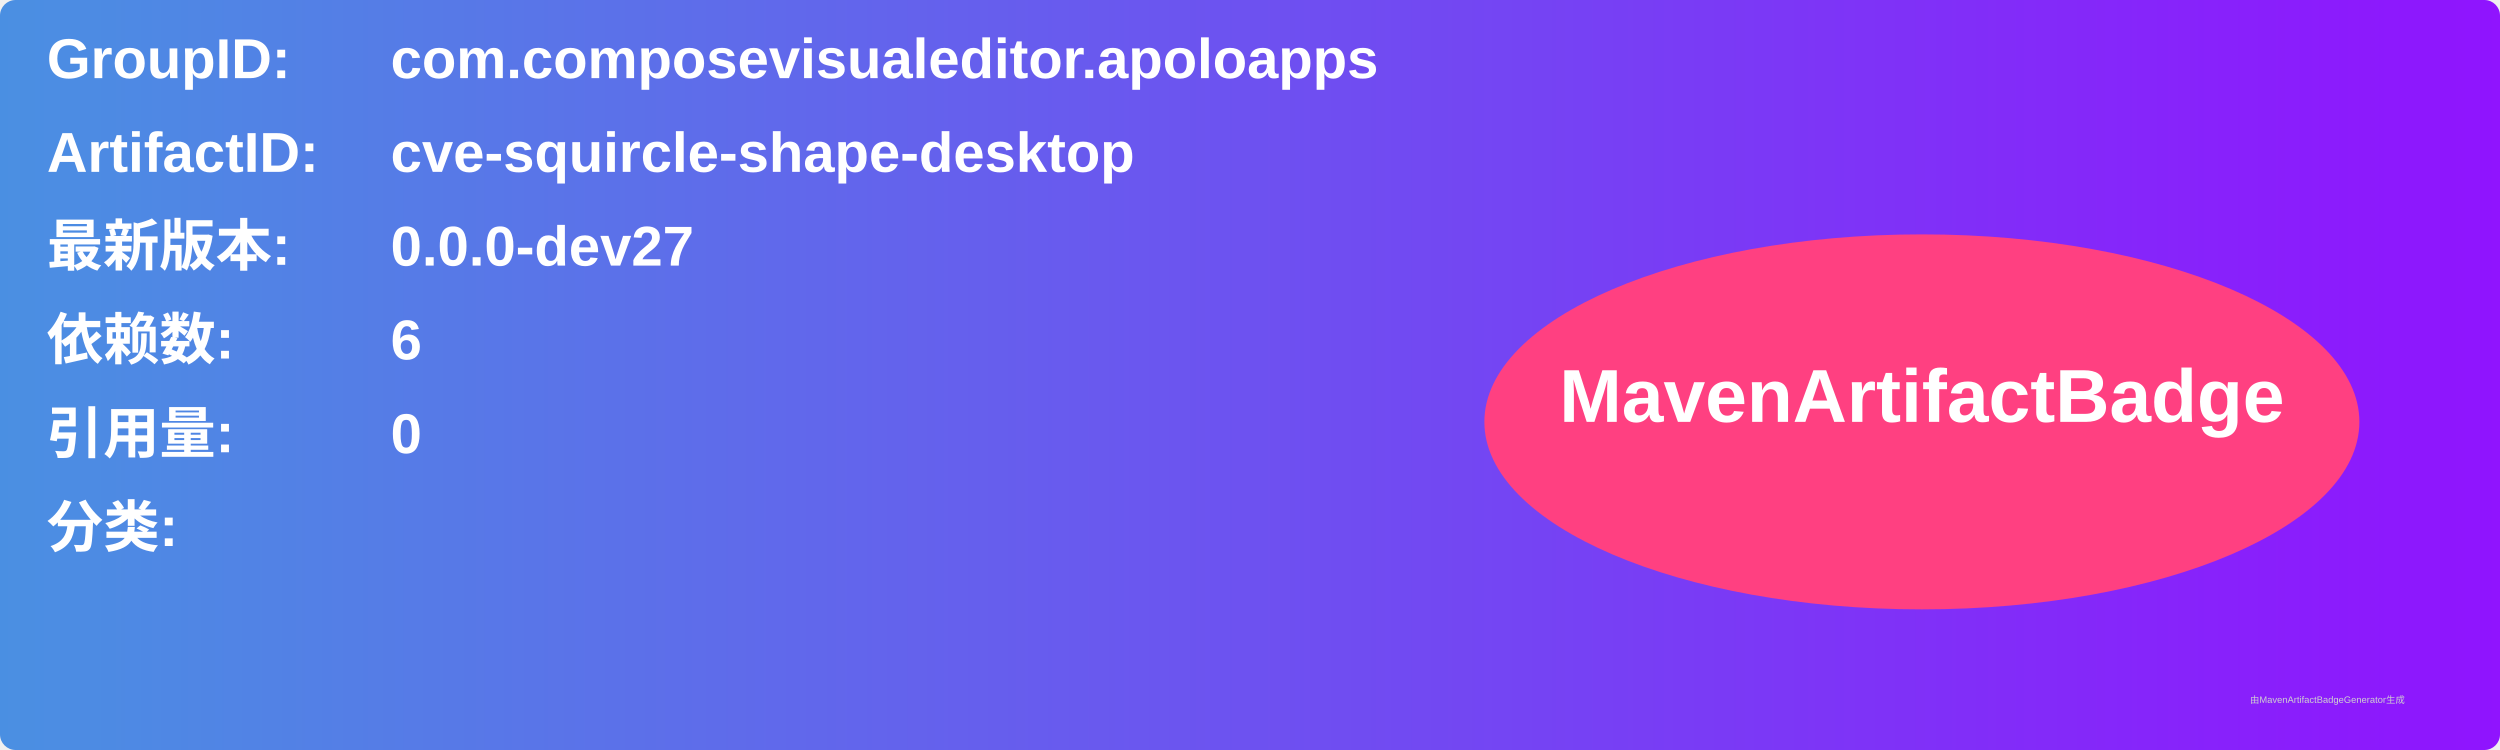
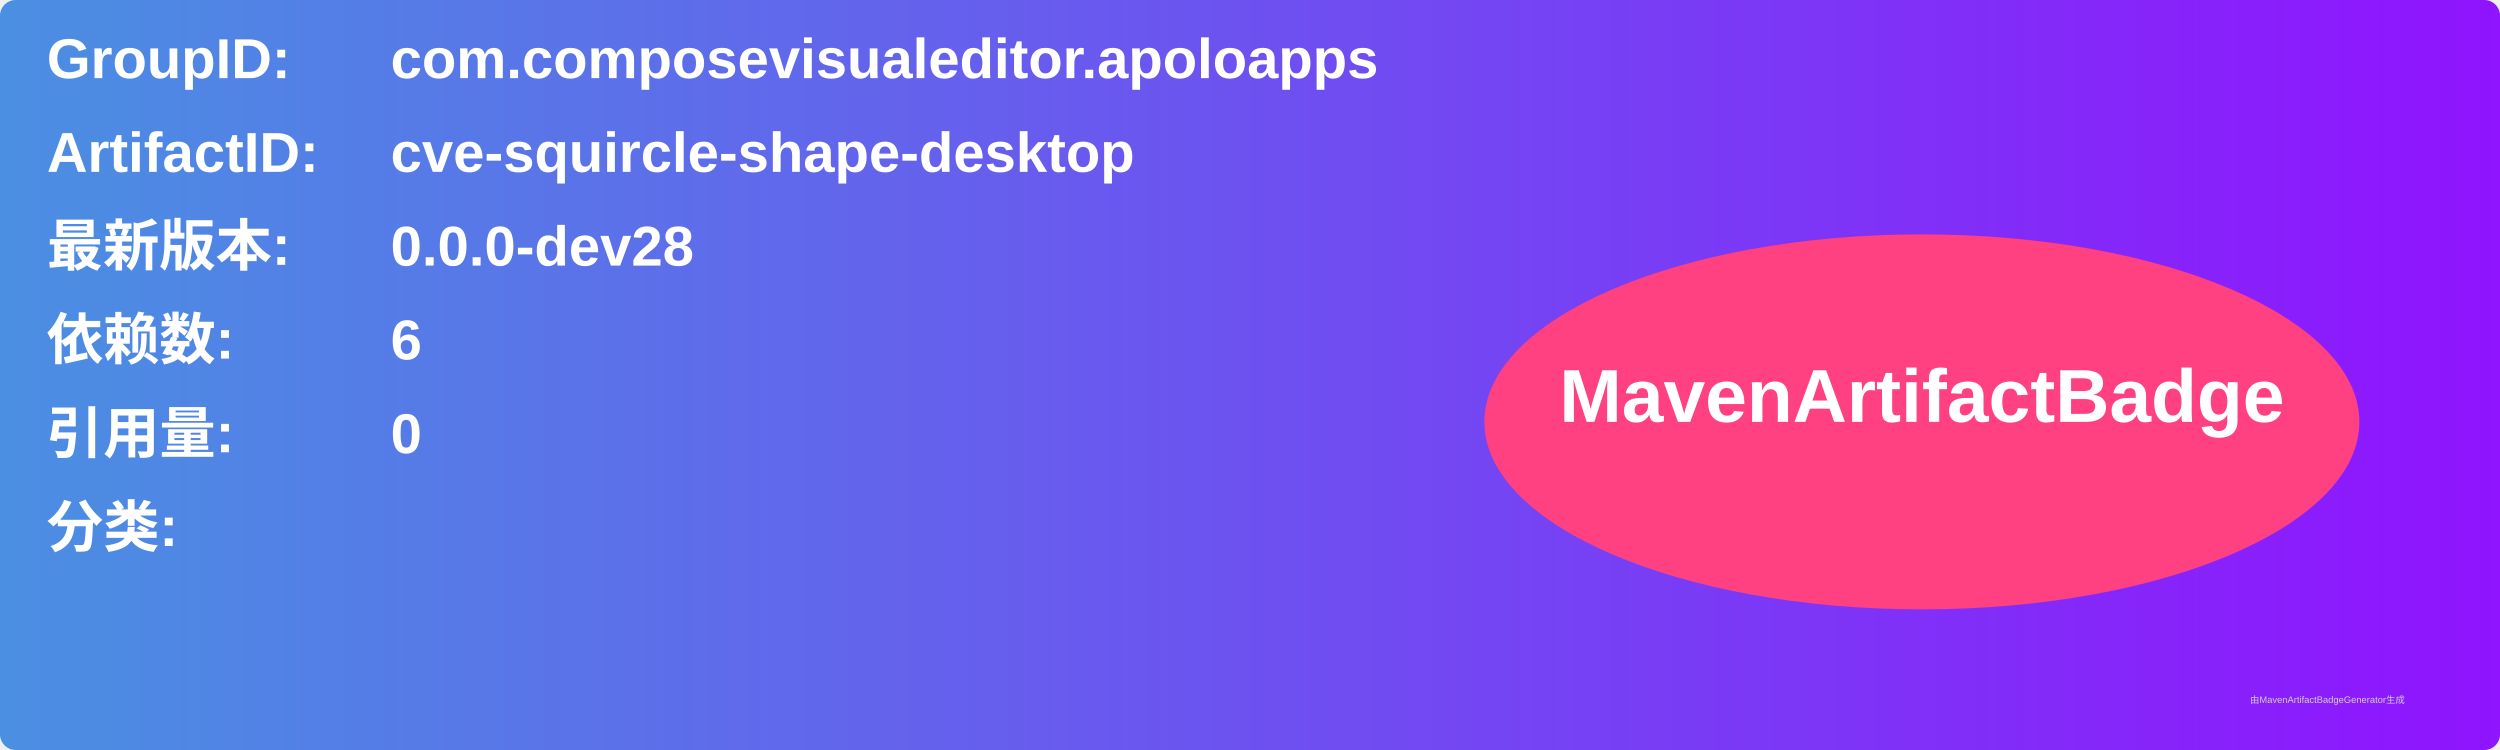
<svg xmlns="http://www.w3.org/2000/svg" width="800" height="240" viewBox="0 0 800 240">
  <linearGradient id="grad" x1="0%" y1="0%" x2="100%" y2="0%">
    <stop offset="0%" stop-color="#4a90e2" />
    <stop offset="100%" stop-color="#9013fe" />
  </linearGradient>
  <rect width="100%" height="100%" rx="5" ry="5" fill="url(#grad)" />
  <g transform="translate(15, 15)">
    <text x="0" y="10" font-family="Arial" font-size="18" fill="white" font-weight="bold" width="260">GroupID:</text>
    <text x="110" y="10" font-family="Arial" font-size="18" fill="white" font-weight="bold" width="460">com.composevisualeditor.apoloapps</text>
    <text x="0" y="40" font-family="Arial" font-size="18" fill="white" font-weight="bold" width="260">ArtifactID:</text>
    <text x="110" y="40" font-family="Arial" font-size="18" fill="white" font-weight="bold" width="460">cve-squircle-shape-desktop</text>
    <text x="0" y="70" font-family="Arial" font-size="18" fill="white" font-weight="bold">最新版本:</text>
    <text x="110" y="70" font-family="Arial" font-size="18" fill="white" font-weight="bold">
-       <tspan font-weight="bold">0.0.0-dev27</tspan>
+       <tspan font-weight="bold">0.0.0-dev28</tspan>
    </text>
    <text x="0" y="100" font-family="Arial" font-size="18" fill="white" font-weight="bold">依赖数: </text>
    <text x="110" y="100" font-family="Arial" font-size="18" fill="white">
      <tspan font-weight="bold">6</tspan>
    </text>
    <text x="0" y="130" font-family="Arial" font-size="18" fill="white" font-weight="bold">引用量: </text>
    <text x="110" y="130" font-family="Arial" font-size="18" fill="white">
      <tspan font-weight="bold">0</tspan>
    </text>
    <text x="0" y="160" font-family="Arial" font-size="18" fill="white" font-weight="bold">分类:</text>
    <text x="10" y="190" font-family="Arial" font-size="10" fill="white">
      <tspan font-weight="bold" />
    </text>
    <ellipse cx="600" cy="120" rx="140" ry="60" fill="#ff4081" />
    <text x="600" y="120" text-anchor="middle" font-family="Arial" font-size="24" fill="white" font-weight="bold">MavenArtifactBadge</text>
  </g>
  <text x="720" y="225" font-family="Arial" font-size="3" fill="#d0d0d0">由MavenArtifactBadgeGenerator生成</text>
</svg>
